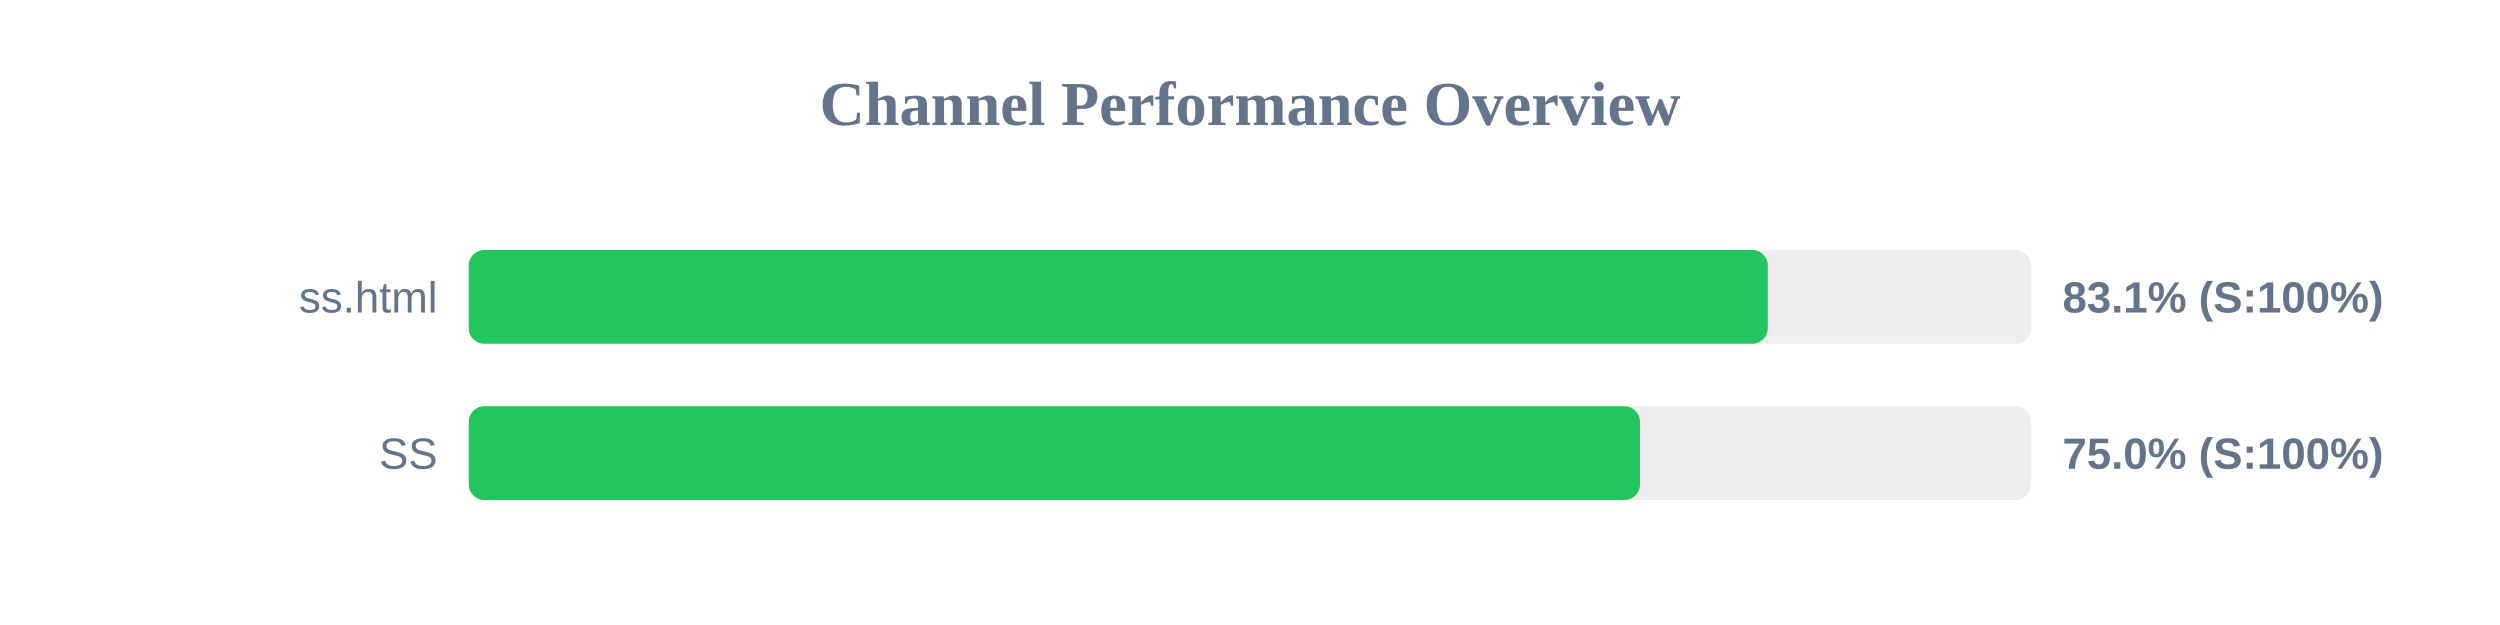
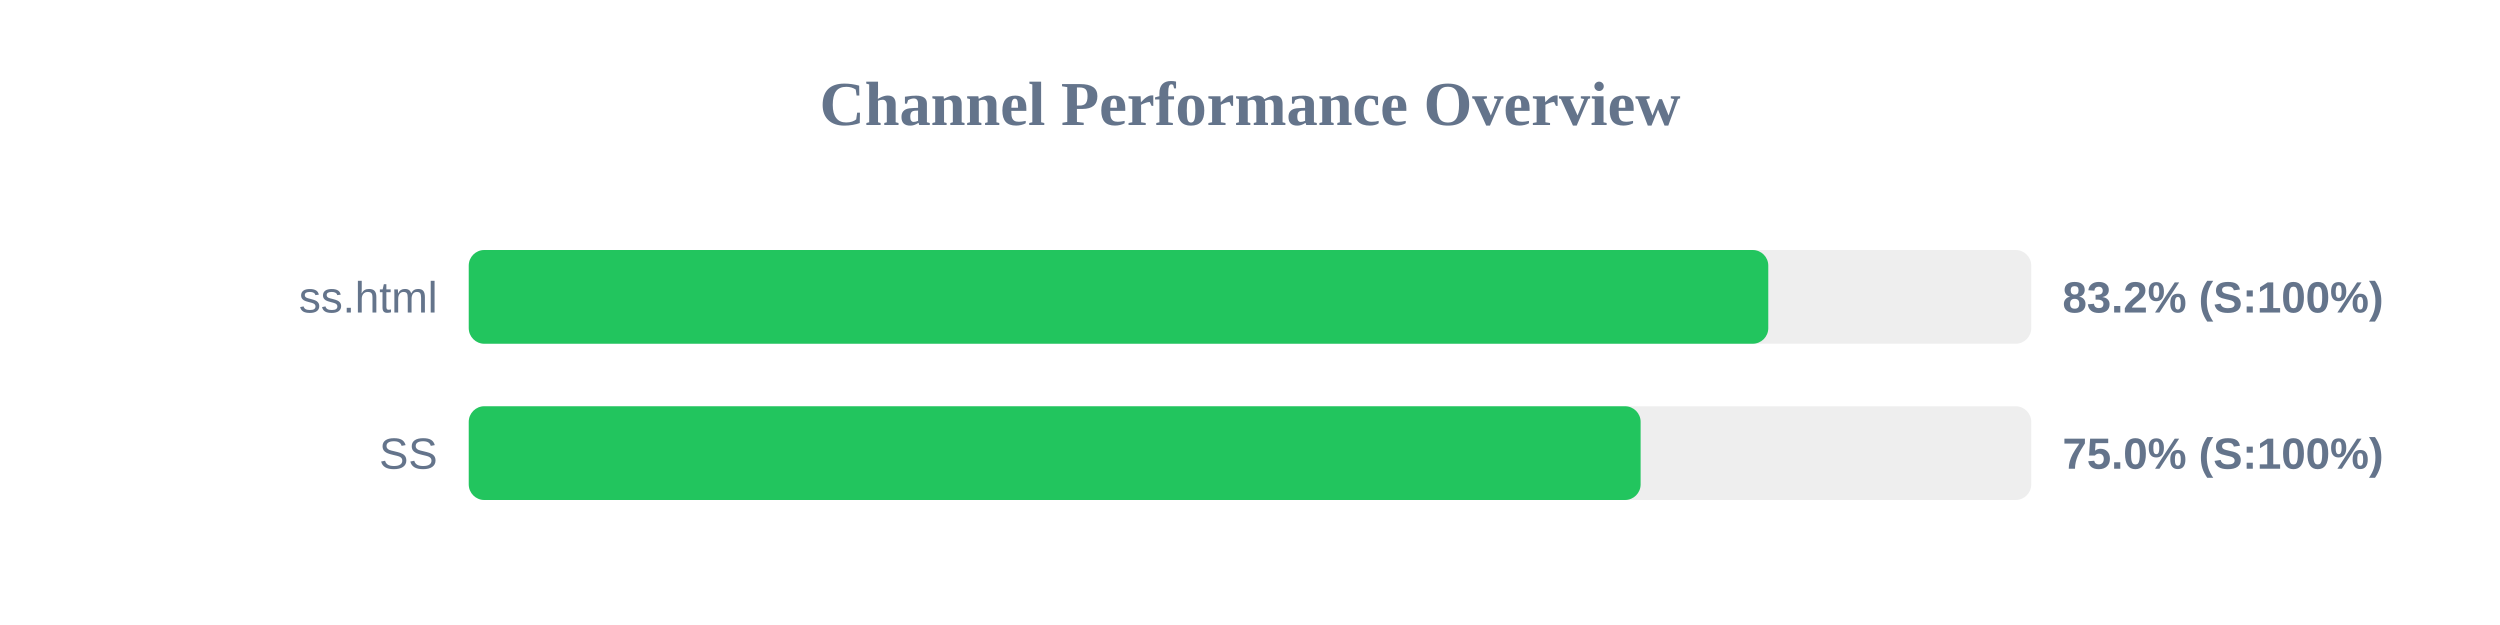
<svg xmlns="http://www.w3.org/2000/svg" width="800" height="200" version="1.1">
  <style>
        .row { font: 14px Arial; fill: #64748b; }
        .score { font: bold 14px Arial; fill: #64748b; }
    </style>
  <text x="400" y="40" text-anchor="middle" font-size="20px" font-weight="bold" fill="#64748b">Channel Performance Overview</text>
  <rect x="150" y="80" width="500" height="30" fill="#eee" rx="5" />
-   <rect x="150" y="80" width="415.7" height="30" fill="#22c55e" rx="5" />
+   <rect x="150" y="80" width="415.85" height="30" fill="#22c55e" rx="5" />
  <text x="140" y="100" text-anchor="end" class="row">ss.html</text>
-   <text x="660" y="100" text-anchor="start" class="score">83.1% (S:100%)</text>
+   <text x="660" y="100" text-anchor="start" class="score">83.2% (S:100%)</text>
  <rect x="150" y="130" width="500" height="30" fill="#eee" rx="5" />
-   <rect x="150" y="130" width="374.8" height="30" fill="#22c55e" rx="5" />
+   <rect x="150" y="130" width="375.0" height="30" fill="#22c55e" rx="5" />
  <text x="140" y="150" text-anchor="end" class="row">SS</text>
  <text x="660" y="150" text-anchor="start" class="score">75.0% (S:100%)</text>
</svg>
